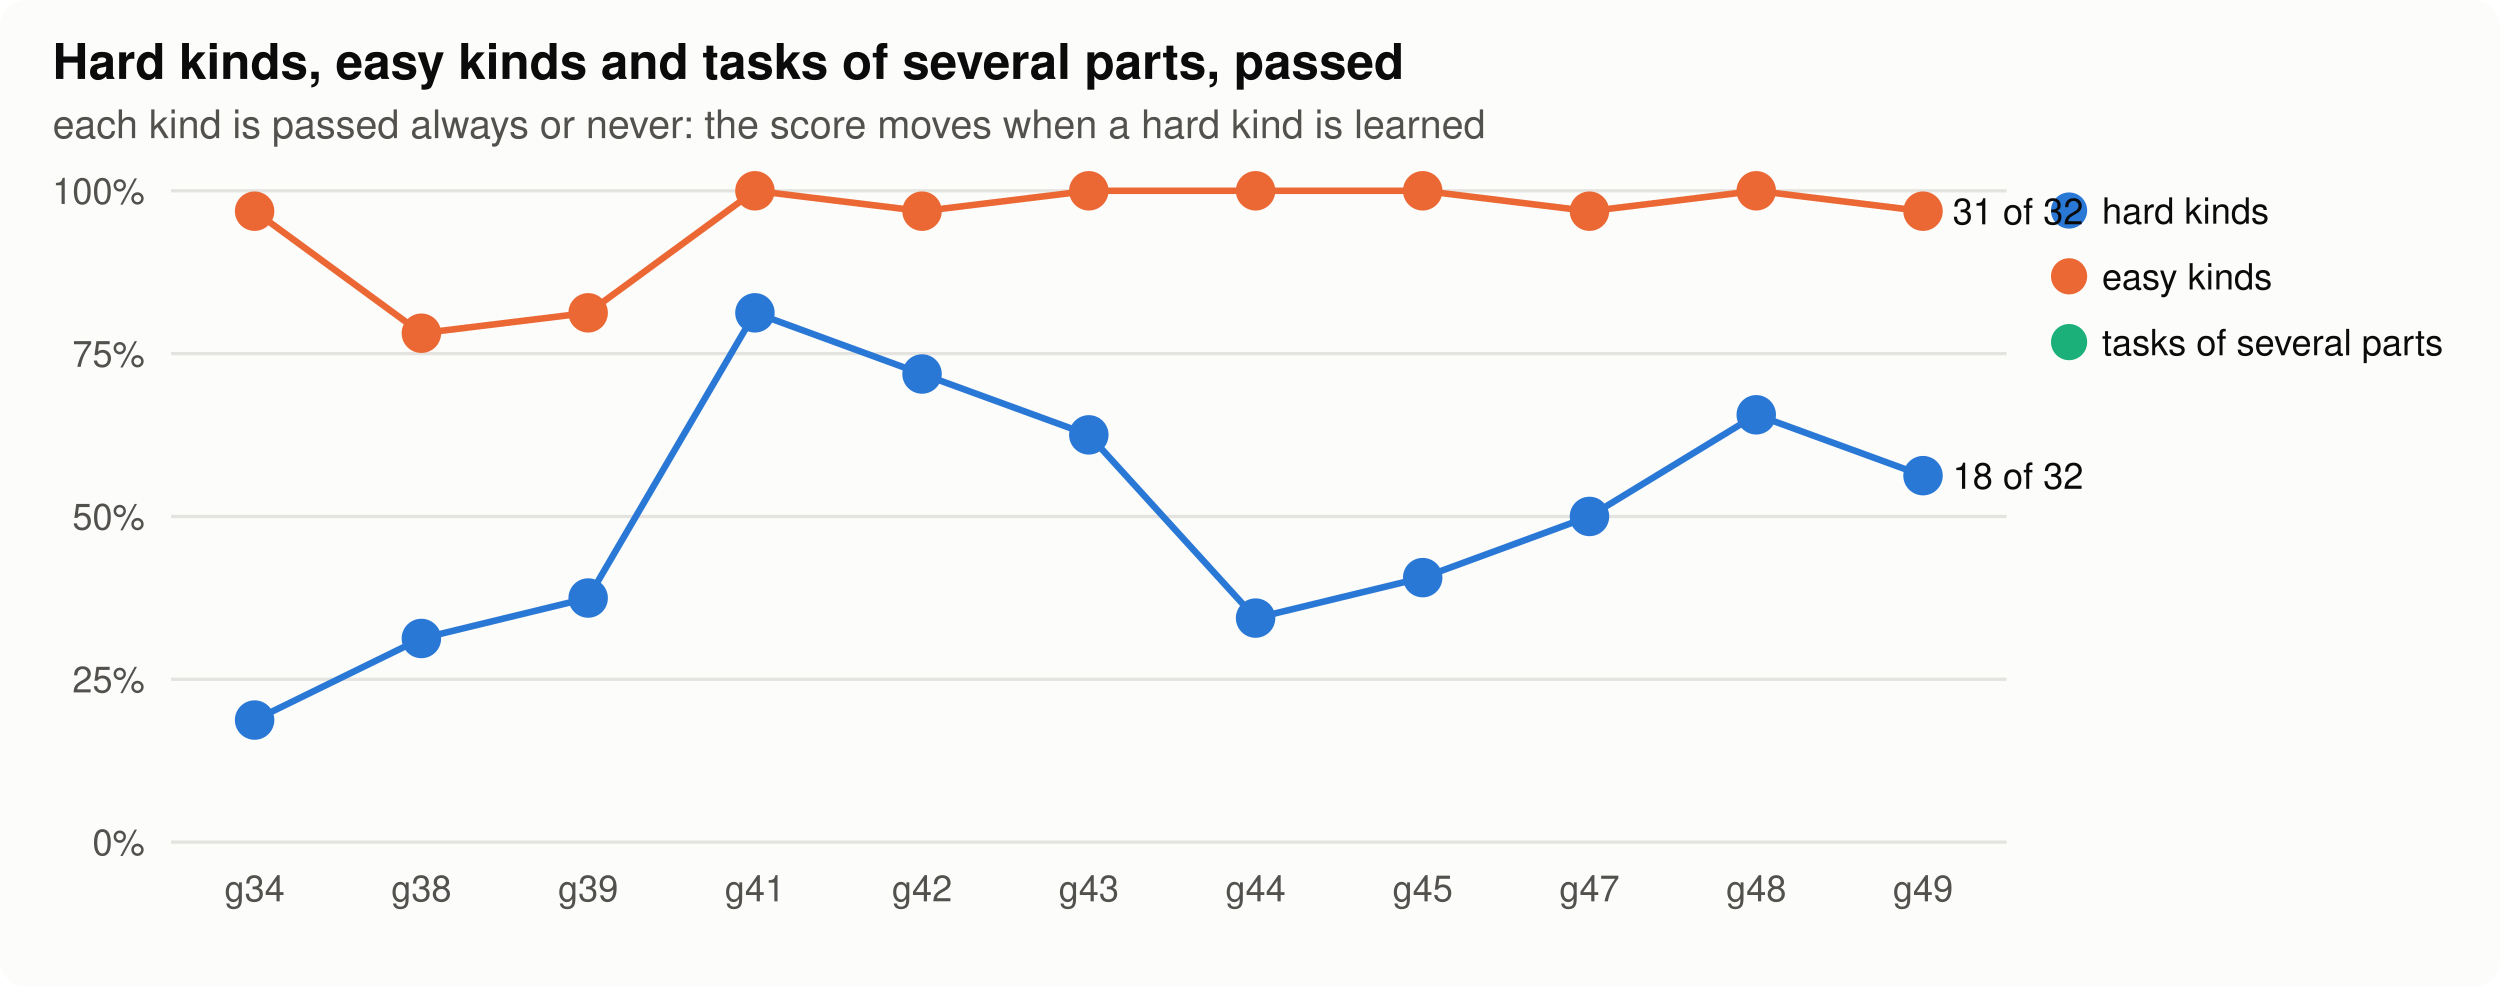
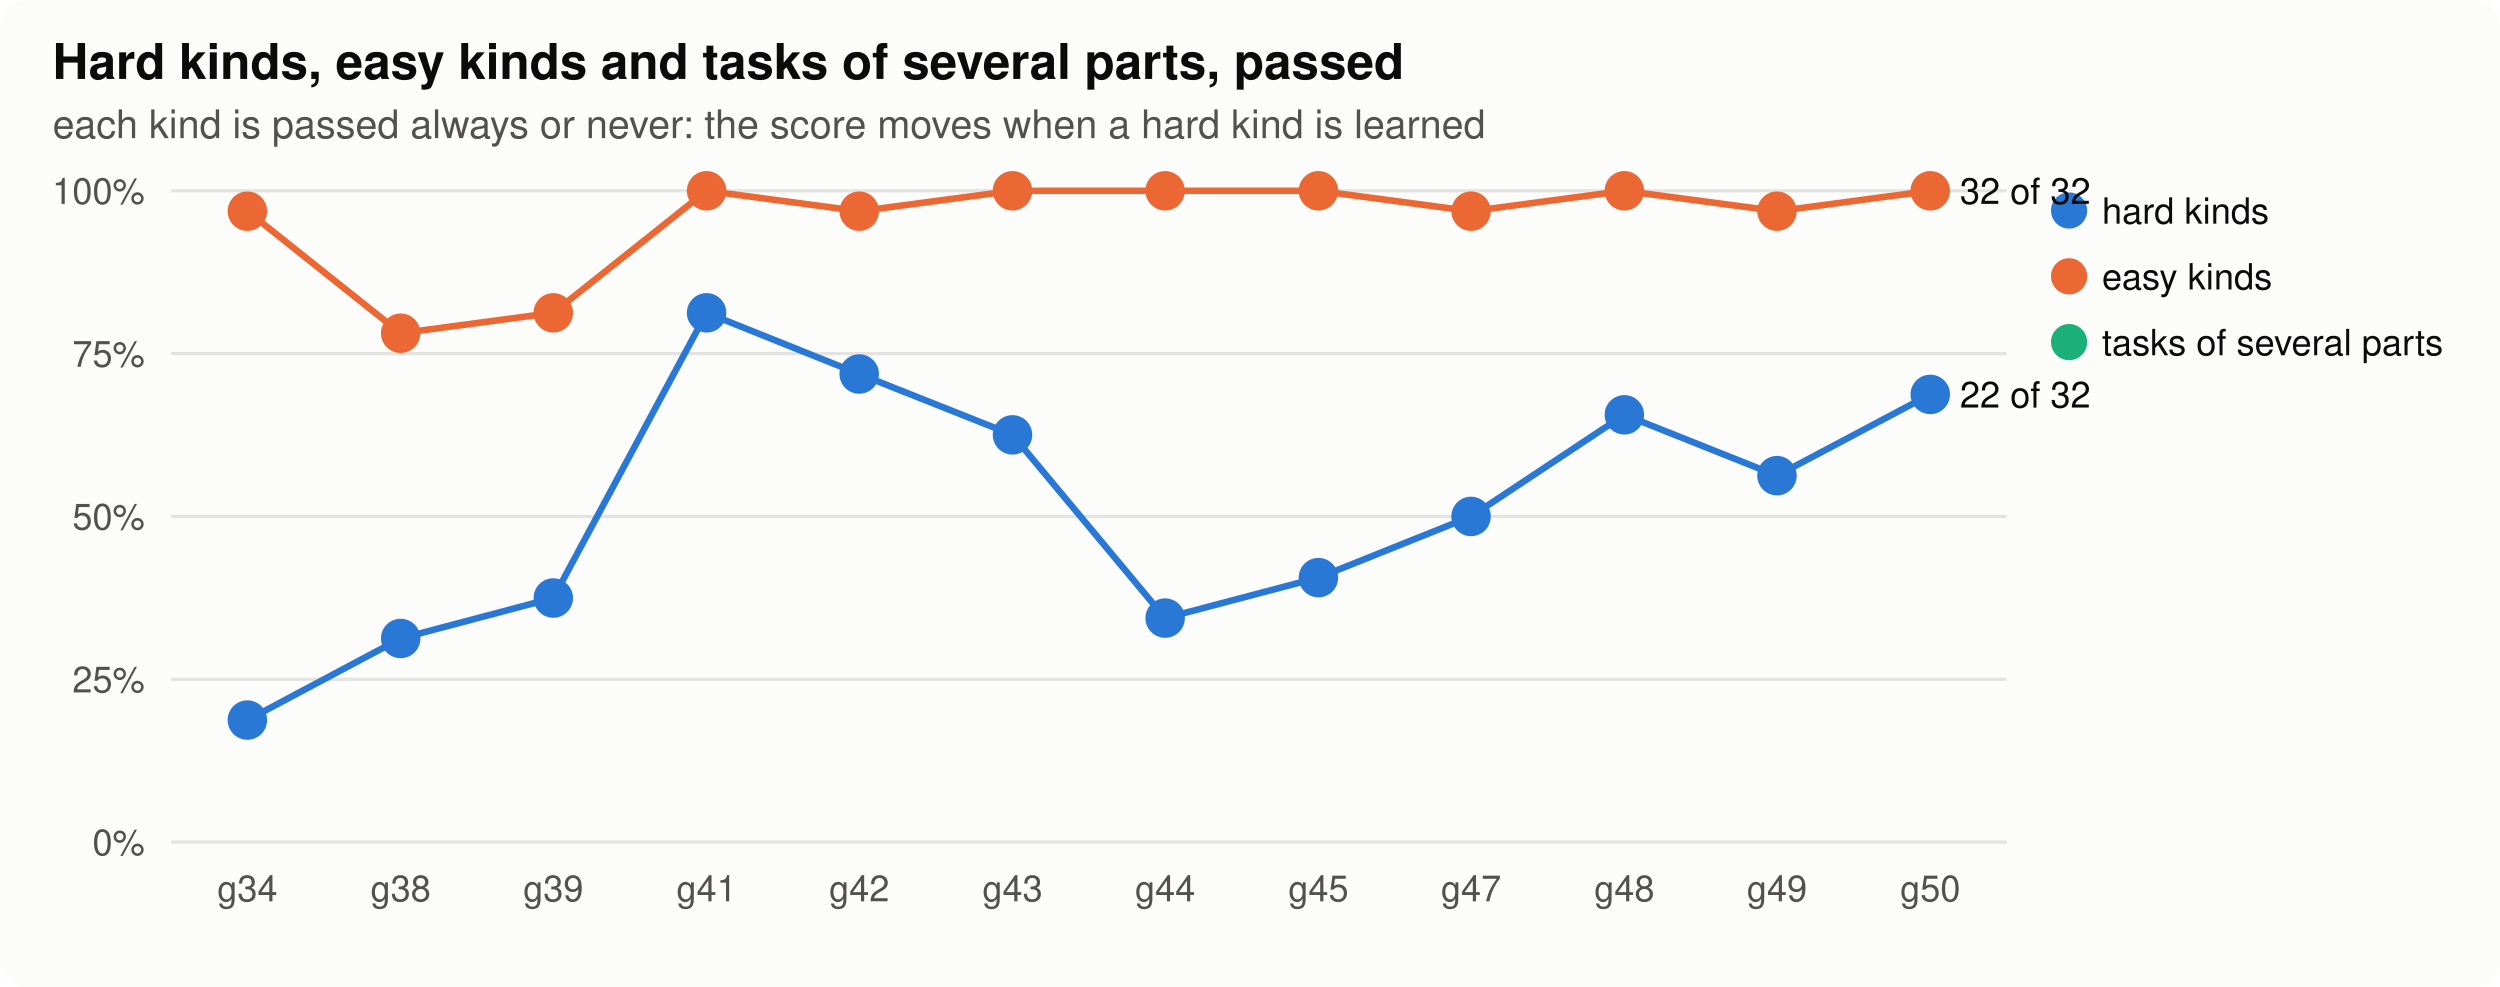
<svg xmlns="http://www.w3.org/2000/svg" width="760" height="300" viewBox="0 0 760 300" role="img" aria-label="parts">
  <style>
.bg{fill:#fcfcfb}.ink{fill:#0b0b0b}.ink2{fill:#52514e}.grid{stroke:#e4e3df}.axis{stroke:#b9b8b2}.dna{stroke:#52514e;fill:#fcfcfb}.lost{fill:#d03b3b}
.shard{fill:#2a78d6;stroke:#2a78d6}.lhard{stroke:#2a78d6;fill:none}.seasy{fill:#eb6834;stroke:#eb6834}.leasy{stroke:#eb6834;fill:none}.sseveral{fill:#1baf7a;stroke:#1baf7a}.lseveral{stroke:#1baf7a;fill:none}.h0{fill:#e8f1fc}.h1{fill:#cde2fb}.h2{fill:#9ec5f4}.h3{fill:#6da7ec}.h4{fill:#3987e5}.h5{fill:#256abf}.h6{fill:#184f95}
@media (prefers-color-scheme: dark){.bg{fill:#1a1a19}.ink{fill:#f0efec}.ink2{fill:#c3c2b7}.grid{stroke:#2c2c2a}.axis{stroke:#5a5955}.dna{stroke:#c3c2b7;fill:#1a1a19}.lost{fill:#e66767}.shard{fill:#3987e5;stroke:#3987e5}.lhard{stroke:#3987e5;fill:none}.seasy{fill:#d95926;stroke:#d95926}.leasy{stroke:#d95926;fill:none}.sseveral{fill:#199e70;stroke:#199e70}.lseveral{stroke:#199e70;fill:none}.h0{fill:#1f2a38}.h1{fill:#173a66}.h2{fill:#1c5cab}.h3{fill:#2a78d6}.h4{fill:#5598e7}.h5{fill:#86b6ef}.h6{fill:#b7d3f6}}
text{font-family:-apple-system,"Segoe UI",Helvetica,Arial,sans-serif}
</style>
  <rect class="bg" width="760" height="300" rx="8" />
  <text x="16.0" y="24.0" class="ink" font-size="15" text-anchor="start" font-weight="600">Hard kinds, easy kinds and tasks of several parts, passed</text>
  <text x="16.0" y="42.0" class="ink2" font-size="12" text-anchor="start" font-weight="normal">each kind is passed always or never: the score moves when a hard kind is learned</text>
  <line class="grid" x1="52" x2="610" y1="256.0" y2="256.0" stroke-width="1" />
  <text x="44.0" y="260.0" class="ink2" font-size="11" text-anchor="end" font-weight="normal">0%</text>
  <line class="grid" x1="52" x2="610" y1="206.5" y2="206.5" stroke-width="1" />
  <text x="44.0" y="210.5" class="ink2" font-size="11" text-anchor="end" font-weight="normal">25%</text>
  <line class="grid" x1="52" x2="610" y1="157.0" y2="157.0" stroke-width="1" />
  <text x="44.0" y="161.0" class="ink2" font-size="11" text-anchor="end" font-weight="normal">50%</text>
  <line class="grid" x1="52" x2="610" y1="107.5" y2="107.5" stroke-width="1" />
  <text x="44.0" y="111.5" class="ink2" font-size="11" text-anchor="end" font-weight="normal">75%</text>
  <line class="grid" x1="52" x2="610" y1="58.0" y2="58.0" stroke-width="1" />
  <text x="44.0" y="62.0" class="ink2" font-size="11" text-anchor="end" font-weight="normal">100%</text>
-   <text x="77.4" y="274.0" class="ink2" font-size="11" text-anchor="middle" font-weight="normal">g34</text>
-   <text x="128.1" y="274.0" class="ink2" font-size="11" text-anchor="middle" font-weight="normal">g38</text>
-   <text x="178.8" y="274.0" class="ink2" font-size="11" text-anchor="middle" font-weight="normal">g39</text>
-   <text x="229.5" y="274.0" class="ink2" font-size="11" text-anchor="middle" font-weight="normal">g41</text>
-   <text x="280.3" y="274.0" class="ink2" font-size="11" text-anchor="middle" font-weight="normal">g42</text>
-   <text x="331.0" y="274.0" class="ink2" font-size="11" text-anchor="middle" font-weight="normal">g43</text>
-   <text x="381.7" y="274.0" class="ink2" font-size="11" text-anchor="middle" font-weight="normal">g44</text>
-   <text x="432.5" y="274.0" class="ink2" font-size="11" text-anchor="middle" font-weight="normal">g45</text>
-   <text x="483.2" y="274.0" class="ink2" font-size="11" text-anchor="middle" font-weight="normal">g47</text>
-   <text x="533.9" y="274.0" class="ink2" font-size="11" text-anchor="middle" font-weight="normal">g48</text>
-   <text x="584.6" y="274.0" class="ink2" font-size="11" text-anchor="middle" font-weight="normal">g49</text>
-   <polyline class="lhard" stroke-width="2" points="77.4,218.9 128.1,194.1 178.8,181.8 229.5,95.1 280.3,113.7 331.0,132.2 381.7,187.9 432.5,175.6 483.2,157.0 533.9,126.1 584.6,144.6" />
-   <circle class="shard" cx="77.4" cy="218.9" r="5" stroke-width="2" />
-   <circle class="shard" cx="128.1" cy="194.1" r="5" stroke-width="2" />
-   <circle class="shard" cx="178.8" cy="181.8" r="5" stroke-width="2" />
-   <circle class="shard" cx="229.5" cy="95.1" r="5" stroke-width="2" />
-   <circle class="shard" cx="280.3" cy="113.7" r="5" stroke-width="2" />
-   <circle class="shard" cx="331.0" cy="132.2" r="5" stroke-width="2" />
-   <circle class="shard" cx="381.7" cy="187.9" r="5" stroke-width="2" />
-   <circle class="shard" cx="432.5" cy="175.6" r="5" stroke-width="2" />
-   <circle class="shard" cx="483.2" cy="157.0" r="5" stroke-width="2" />
-   <circle class="shard" cx="533.9" cy="126.1" r="5" stroke-width="2" />
-   <circle class="shard" cx="584.6" cy="144.6" r="5" stroke-width="2" />
-   <text x="593.6" y="148.6" class="ink" font-size="11" text-anchor="start" font-weight="normal">18 of 32</text>
+   <text x="75.2" y="274.0" class="ink2" font-size="11" text-anchor="middle" font-weight="normal">g34</text>
+   <text x="121.8" y="274.0" class="ink2" font-size="11" text-anchor="middle" font-weight="normal">g38</text>
+   <text x="168.2" y="274.0" class="ink2" font-size="11" text-anchor="middle" font-weight="normal">g39</text>
+   <text x="214.8" y="274.0" class="ink2" font-size="11" text-anchor="middle" font-weight="normal">g41</text>
+   <text x="261.2" y="274.0" class="ink2" font-size="11" text-anchor="middle" font-weight="normal">g42</text>
+   <text x="307.8" y="274.0" class="ink2" font-size="11" text-anchor="middle" font-weight="normal">g43</text>
+   <text x="354.2" y="274.0" class="ink2" font-size="11" text-anchor="middle" font-weight="normal">g44</text>
+   <text x="400.8" y="274.0" class="ink2" font-size="11" text-anchor="middle" font-weight="normal">g45</text>
+   <text x="447.2" y="274.0" class="ink2" font-size="11" text-anchor="middle" font-weight="normal">g47</text>
+   <text x="493.8" y="274.0" class="ink2" font-size="11" text-anchor="middle" font-weight="normal">g48</text>
+   <text x="540.2" y="274.0" class="ink2" font-size="11" text-anchor="middle" font-weight="normal">g49</text>
+   <text x="586.8" y="274.0" class="ink2" font-size="11" text-anchor="middle" font-weight="normal">g50</text>
+   <polyline class="lhard" stroke-width="2" points="75.2,218.9 121.8,194.1 168.2,181.8 214.8,95.1 261.2,113.7 307.8,132.2 354.2,187.9 400.8,175.6 447.2,157.0 493.8,126.1 540.2,144.6 586.8,119.9" />
+   <circle class="shard" cx="75.2" cy="218.9" r="5" stroke-width="2" />
+   <circle class="shard" cx="121.8" cy="194.1" r="5" stroke-width="2" />
+   <circle class="shard" cx="168.2" cy="181.8" r="5" stroke-width="2" />
+   <circle class="shard" cx="214.8" cy="95.1" r="5" stroke-width="2" />
+   <circle class="shard" cx="261.2" cy="113.7" r="5" stroke-width="2" />
+   <circle class="shard" cx="307.8" cy="132.2" r="5" stroke-width="2" />
+   <circle class="shard" cx="354.2" cy="187.9" r="5" stroke-width="2" />
+   <circle class="shard" cx="400.8" cy="175.6" r="5" stroke-width="2" />
+   <circle class="shard" cx="447.2" cy="157.0" r="5" stroke-width="2" />
+   <circle class="shard" cx="493.8" cy="126.1" r="5" stroke-width="2" />
+   <circle class="shard" cx="540.2" cy="144.6" r="5" stroke-width="2" />
+   <circle class="shard" cx="586.8" cy="119.9" r="5" stroke-width="2" />
+   <text x="595.8" y="123.9" class="ink" font-size="11" text-anchor="start" font-weight="normal">22 of 32</text>
  <circle class="shard" cx="629" cy="64" r="5" />
  <text x="639.0" y="68.0" class="ink" font-size="11" text-anchor="start" font-weight="normal">hard kinds</text>
-   <polyline class="leasy" stroke-width="2" points="77.4,64.2 128.1,101.3 178.8,95.1 229.5,58.0 280.3,64.2 331.0,58.0 381.7,58.0 432.5,58.0 483.2,64.2 533.9,58.0 584.6,64.2" />
-   <circle class="seasy" cx="77.4" cy="64.2" r="5" stroke-width="2" />
-   <circle class="seasy" cx="128.1" cy="101.3" r="5" stroke-width="2" />
-   <circle class="seasy" cx="178.8" cy="95.1" r="5" stroke-width="2" />
-   <circle class="seasy" cx="229.5" cy="58.0" r="5" stroke-width="2" />
-   <circle class="seasy" cx="280.3" cy="64.2" r="5" stroke-width="2" />
-   <circle class="seasy" cx="331.0" cy="58.0" r="5" stroke-width="2" />
-   <circle class="seasy" cx="381.7" cy="58.0" r="5" stroke-width="2" />
-   <circle class="seasy" cx="432.5" cy="58.0" r="5" stroke-width="2" />
-   <circle class="seasy" cx="483.2" cy="64.2" r="5" stroke-width="2" />
-   <circle class="seasy" cx="533.9" cy="58.0" r="5" stroke-width="2" />
-   <circle class="seasy" cx="584.6" cy="64.2" r="5" stroke-width="2" />
-   <text x="593.6" y="68.2" class="ink" font-size="11" text-anchor="start" font-weight="normal">31 of 32</text>
+   <polyline class="leasy" stroke-width="2" points="75.2,64.2 121.8,101.3 168.2,95.1 214.8,58.0 261.2,64.2 307.8,58.0 354.2,58.0 400.8,58.0 447.2,64.2 493.8,58.0 540.2,64.2 586.8,58.0" />
+   <circle class="seasy" cx="75.2" cy="64.2" r="5" stroke-width="2" />
+   <circle class="seasy" cx="121.8" cy="101.3" r="5" stroke-width="2" />
+   <circle class="seasy" cx="168.2" cy="95.1" r="5" stroke-width="2" />
+   <circle class="seasy" cx="214.8" cy="58.0" r="5" stroke-width="2" />
+   <circle class="seasy" cx="261.2" cy="64.2" r="5" stroke-width="2" />
+   <circle class="seasy" cx="307.8" cy="58.0" r="5" stroke-width="2" />
+   <circle class="seasy" cx="354.2" cy="58.0" r="5" stroke-width="2" />
+   <circle class="seasy" cx="400.8" cy="58.0" r="5" stroke-width="2" />
+   <circle class="seasy" cx="447.2" cy="64.2" r="5" stroke-width="2" />
+   <circle class="seasy" cx="493.8" cy="58.0" r="5" stroke-width="2" />
+   <circle class="seasy" cx="540.2" cy="64.2" r="5" stroke-width="2" />
+   <circle class="seasy" cx="586.8" cy="58.0" r="5" stroke-width="2" />
+   <text x="595.8" y="62.0" class="ink" font-size="11" text-anchor="start" font-weight="normal">32 of 32</text>
  <circle class="seasy" cx="629" cy="84" r="5" />
  <text x="639.0" y="88.0" class="ink" font-size="11" text-anchor="start" font-weight="normal">easy kinds</text>
  <circle class="sseveral" cx="629" cy="104" r="5" />
  <text x="639.0" y="108.0" class="ink" font-size="11" text-anchor="start" font-weight="normal">tasks of several parts</text>
</svg>
